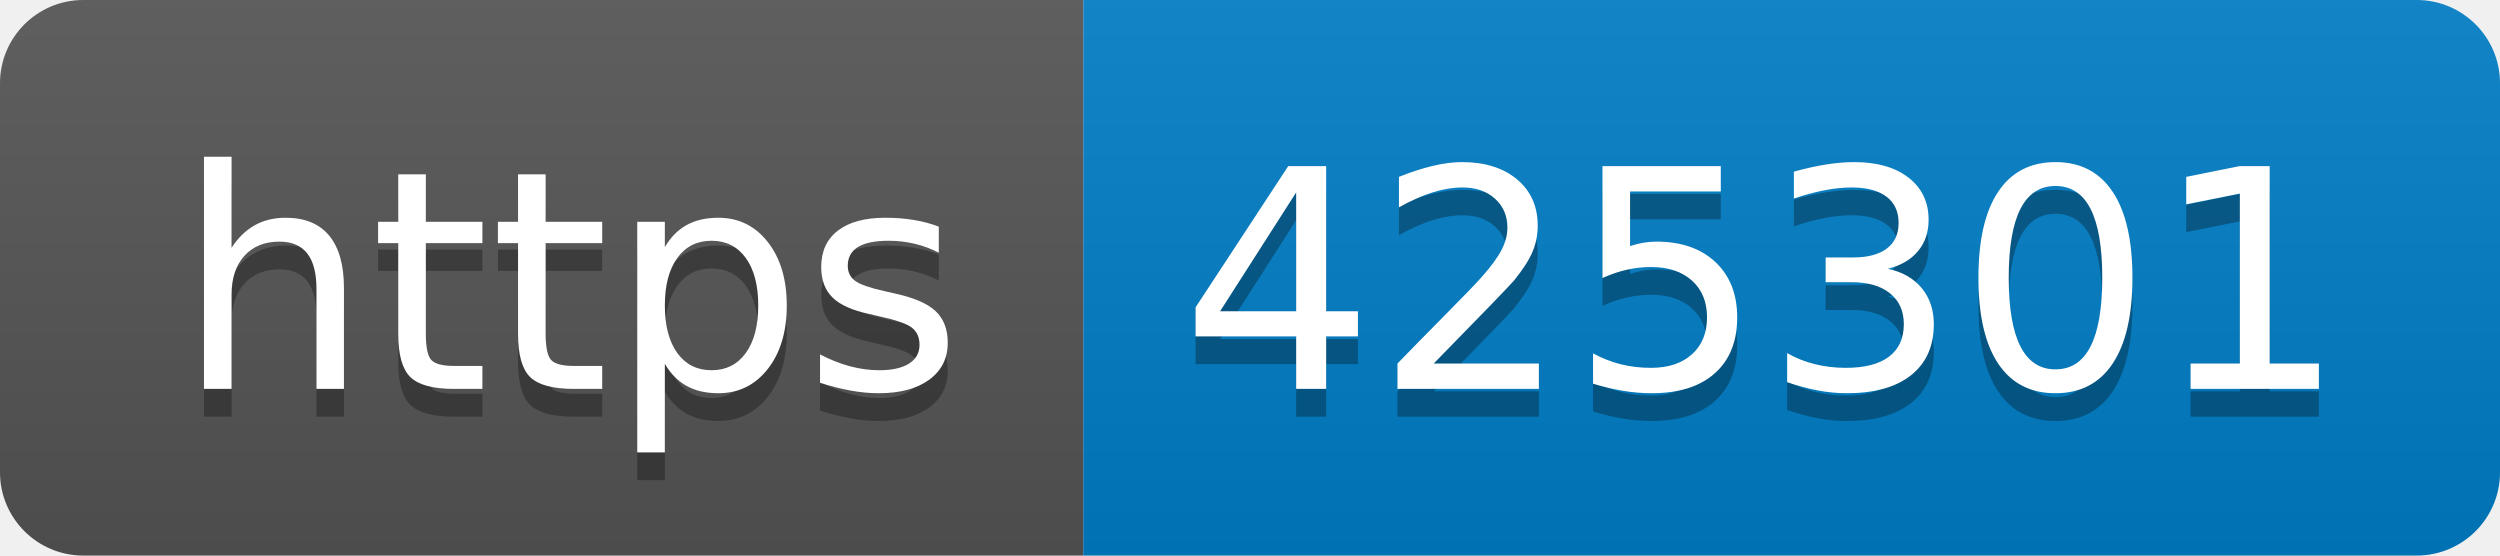
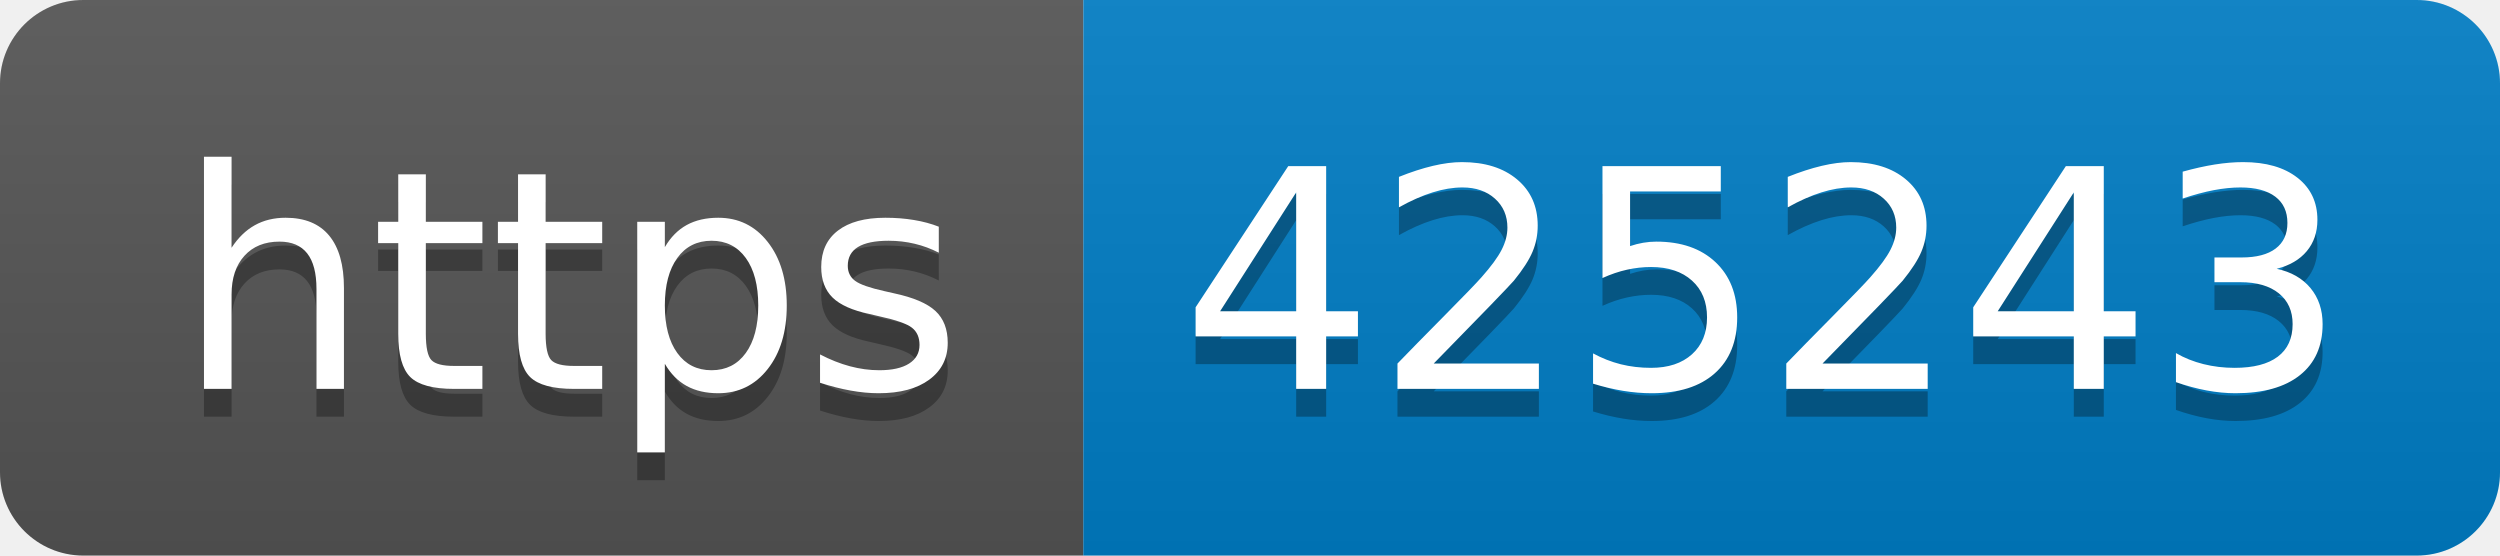
- <svg xmlns="http://www.w3.org/2000/svg" width="90" height="20" role="img" aria-label="https: 425301">
+ <svg xmlns="http://www.w3.org/2000/svg" width="90" height="20" role="img" aria-label="https: 425243">
  <linearGradient id="s" x2="0" y2="100%">
    <stop offset="0" stop-color="#bbb" stop-opacity=".1" />
    <stop offset="1" stop-opacity=".1" />
  </linearGradient>
  <clipPath id="r">
    <rect width="90" height="20" rx="3" fill="#fff" />
  </clipPath>
  <g clip-path="url(#r)">
    <rect width="39" height="20" fill="#555" />
    <rect x="39" width="51" height="20" fill="#007ec6" />
    <rect width="90" height="20" fill="url(#s)" />
  </g>
  <g fill="#fff" text-anchor="middle" font-family="Verdana,Geneva,DejaVu Sans,sans-serif" text-rendering="geometricPrecision" font-size="110">
    <text aria-hidden="true" x="205" y="150" fill="#010101" fill-opacity=".3" transform="scale(.1)" textLength="290">https</text>
    <text x="205" y="140" transform="scale(.1)" fill="#fff" textLength="290">https</text>
-     <text aria-hidden="true" x="635" y="150" fill="#010101" fill-opacity=".3" transform="scale(.1)" textLength="410">425301</text>
-     <text x="635" y="140" transform="scale(.1)" fill="#fff" textLength="410">425301</text>
+     <text aria-hidden="true" x="635" y="150" fill="#010101" fill-opacity=".3" transform="scale(.1)" textLength="410">425243</text>
+     <text x="635" y="140" transform="scale(.1)" fill="#fff" textLength="410">425243</text>
  </g>
</svg>
